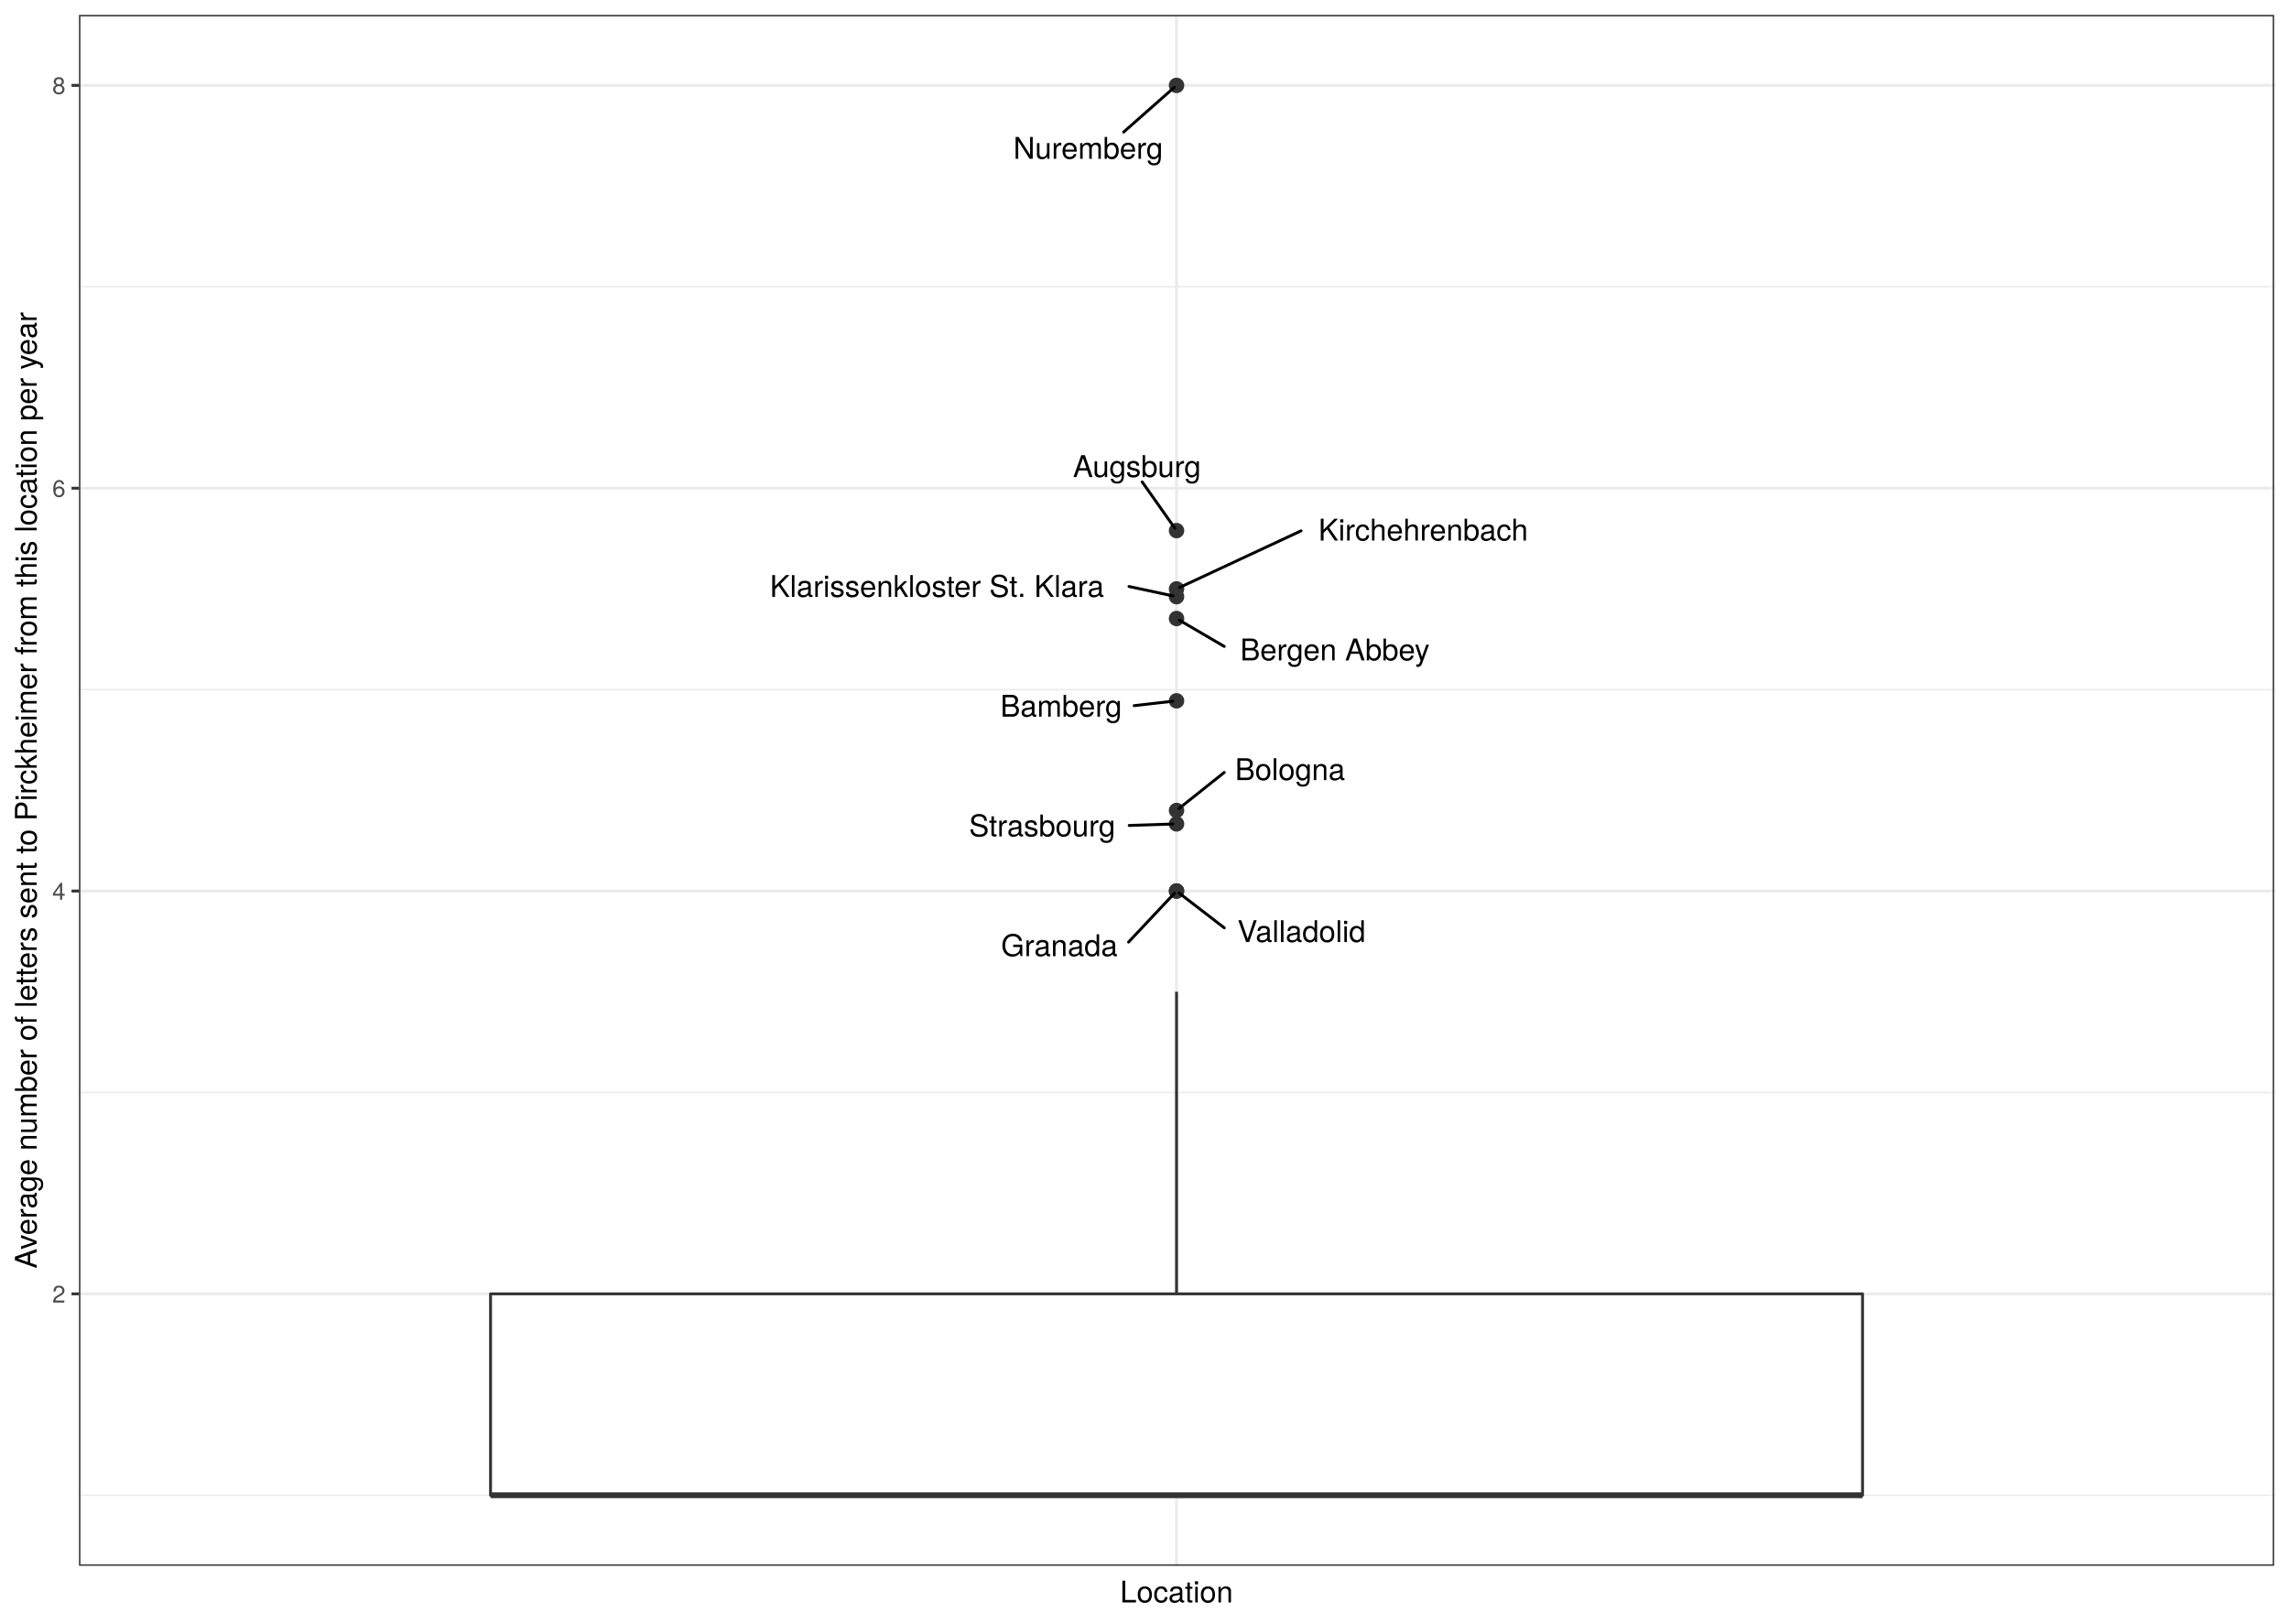
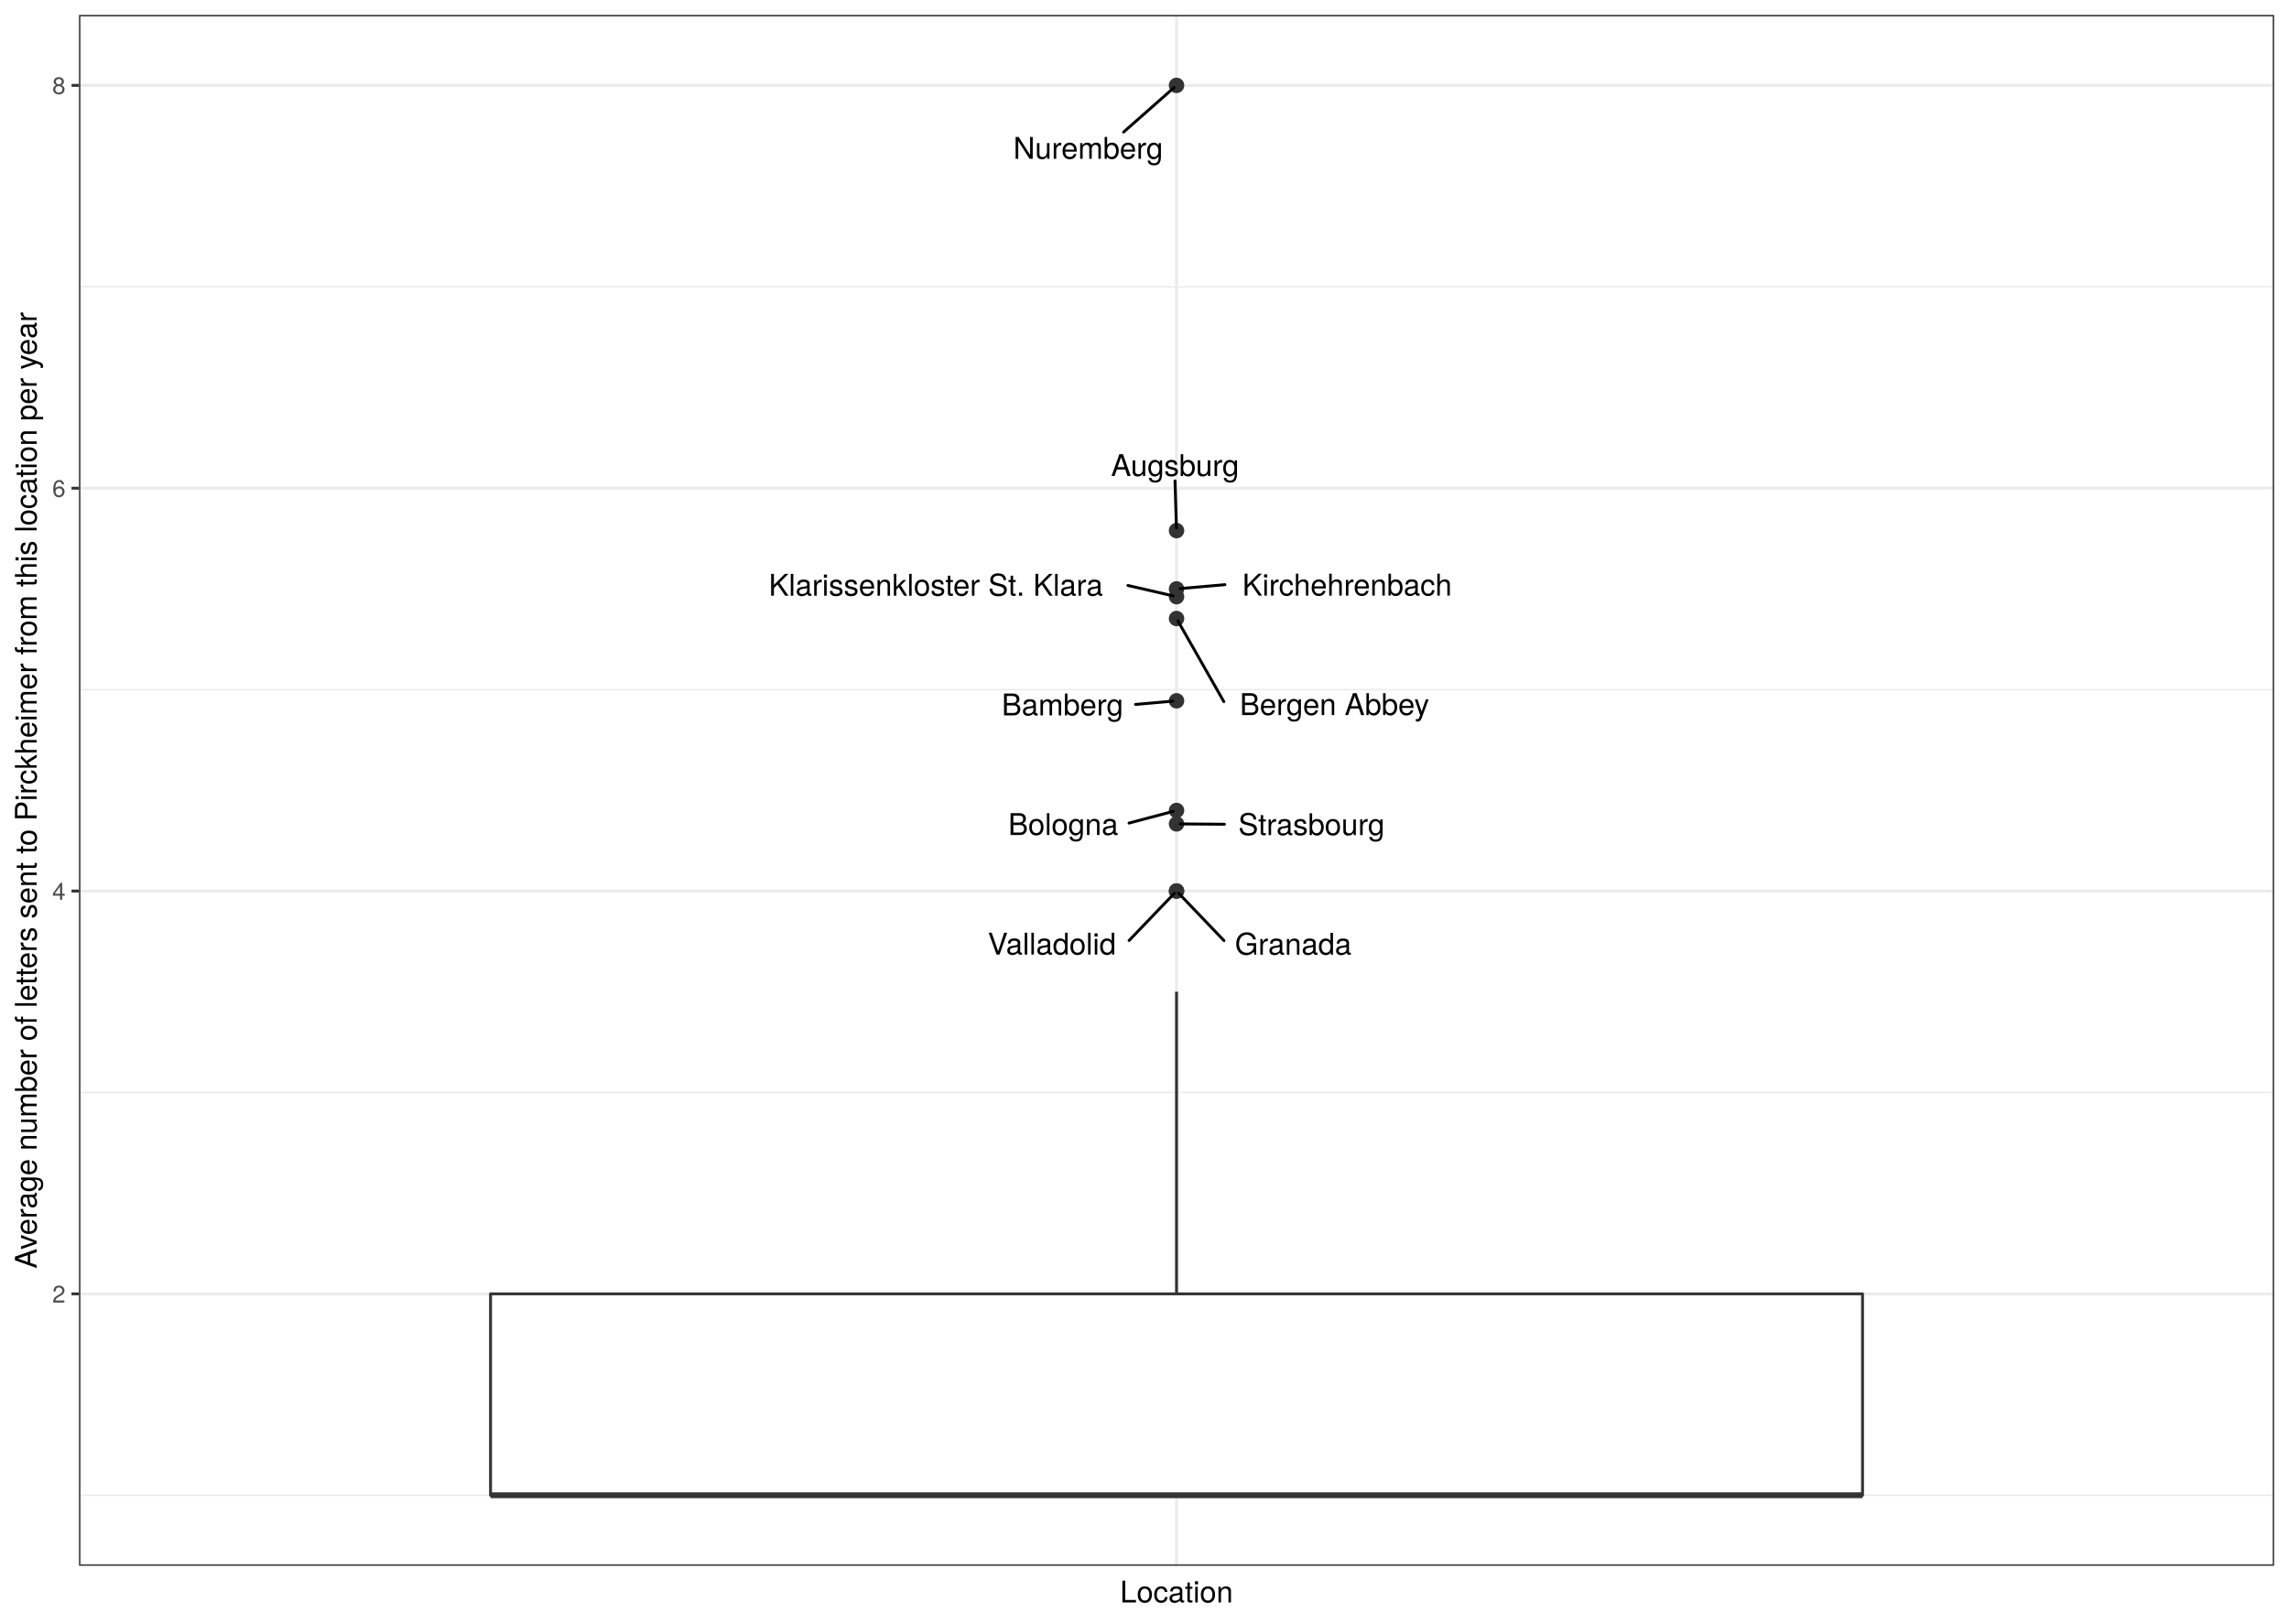
<svg xmlns="http://www.w3.org/2000/svg" class="svglite" width="842.40pt" height="597.60pt" viewBox="0 0 842.40 597.60">
  <defs>
    <style type="text/css">
    .svglite line, .svglite polyline, .svglite polygon, .svglite path, .svglite rect, .svglite circle {
      fill: none;
      stroke: #000000;
      stroke-linecap: round;
      stroke-linejoin: round;
      stroke-miterlimit: 10.00;
    }
    .svglite text {
      white-space: pre;
    }
  </style>
  </defs>
  <rect width="100%" height="100%" style="stroke: none; fill: #FFFFFF;" />
  <defs>
    <clipPath id="cpMC4wMHw4NDIuNDB8MC4wMHw1OTcuNjA=">
      <rect x="0.00" y="0.00" width="842.40" height="597.60" />
    </clipPath>
  </defs>
  <g clip-path="url(#cpMC4wMHw4NDIuNDB8MC4wMHw1OTcuNjA=)">
    <rect x="0.00" y="-0" width="842.40" height="597.60" style="stroke-width: 1.07; stroke: #FFFFFF; fill: #FFFFFF;" />
  </g>
  <defs>
    <clipPath id="cpMjkuMDZ8ODM2LjkyfDUuNDh8NTc2LjMz">
      <rect x="29.06" y="5.48" width="807.87" height="570.85" />
    </clipPath>
  </defs>
  <g clip-path="url(#cpMjkuMDZ8ODM2LjkyfDUuNDh8NTc2LjMz)">
    <rect x="29.06" y="5.48" width="807.87" height="570.85" style="stroke-width: 1.07; stroke: none; fill: #FFFFFF;" />
    <polyline points="29.06,550.38 836.92,550.38 " style="stroke-width: 0.53; stroke: #EBEBEB; stroke-linecap: butt;" />
    <polyline points="29.06,402.11 836.92,402.11 " style="stroke-width: 0.53; stroke: #EBEBEB; stroke-linecap: butt;" />
    <polyline points="29.06,253.84 836.92,253.84 " style="stroke-width: 0.53; stroke: #EBEBEB; stroke-linecap: butt;" />
    <polyline points="29.06,105.56 836.92,105.56 " style="stroke-width: 0.53; stroke: #EBEBEB; stroke-linecap: butt;" />
    <polyline points="29.06,476.25 836.92,476.25 " style="stroke-width: 1.07; stroke: #EBEBEB; stroke-linecap: butt;" />
    <polyline points="29.06,327.97 836.92,327.97 " style="stroke-width: 1.07; stroke: #EBEBEB; stroke-linecap: butt;" />
    <polyline points="29.06,179.70 836.92,179.70 " style="stroke-width: 1.07; stroke: #EBEBEB; stroke-linecap: butt;" />
    <polyline points="29.06,31.43 836.92,31.43 " style="stroke-width: 1.07; stroke: #EBEBEB; stroke-linecap: butt;" />
    <polyline points="432.99,576.33 432.99,5.48 " style="stroke-width: 1.07; stroke: #EBEBEB; stroke-linecap: butt;" />
    <circle cx="432.99" cy="31.43" r="2.49" style="stroke-width: 0.71; stroke: #333333; fill: #333333;" />
    <circle cx="432.99" cy="195.31" r="2.49" style="stroke-width: 0.71; stroke: #333333; fill: #333333;" />
    <circle cx="432.99" cy="257.96" r="2.49" style="stroke-width: 0.71; stroke: #333333; fill: #333333;" />
    <circle cx="432.99" cy="227.67" r="2.49" style="stroke-width: 0.71; stroke: #333333; fill: #333333;" />
    <circle cx="432.99" cy="219.62" r="2.49" style="stroke-width: 0.71; stroke: #333333; fill: #333333;" />
    <circle cx="432.99" cy="298.32" r="2.49" style="stroke-width: 0.71; stroke: #333333; fill: #333333;" />
    <circle cx="432.99" cy="303.26" r="2.49" style="stroke-width: 0.71; stroke: #333333; fill: #333333;" />
    <circle cx="432.99" cy="216.77" r="2.49" style="stroke-width: 0.71; stroke: #333333; fill: #333333;" />
    <circle cx="432.99" cy="327.97" r="2.49" style="stroke-width: 0.71; stroke: #333333; fill: #333333;" />
    <circle cx="432.99" cy="327.97" r="2.49" style="stroke-width: 0.71; stroke: #333333; fill: #333333;" />
    <line x1="432.99" y1="476.25" x2="432.99" y2="365.04" style="stroke-width: 1.07; stroke: #333333; stroke-linecap: butt;" />
    <line x1="432.99" y1="550.38" x2="432.99" y2="550.38" style="stroke-width: 1.07; stroke: #333333; stroke-linecap: butt;" />
    <polygon points="180.53,476.25 180.53,550.38 685.45,550.38 685.45,476.25 180.53,476.25 " style="stroke-width: 1.07; stroke: #333333; fill: #FFFFFF;" />
    <line x1="180.53" y1="550.38" x2="685.45" y2="550.38" style="stroke-width: 2.13; stroke: #333333; stroke-linecap: butt;" />
    <line x1="413.51" y1="48.61" x2="432.13" y2="32.18" style="stroke-width: 1.07;" />
-     <line x1="420.35" y1="177.39" x2="432.38" y2="194.44" style="stroke-width: 1.07;" />
-     <line x1="417.40" y1="259.74" x2="431.63" y2="258.11" style="stroke-width: 1.07;" />
-     <line x1="450.55" y1="237.94" x2="434.04" y2="228.29" style="stroke-width: 1.07;" />
-     <line x1="415.49" y1="215.88" x2="431.68" y2="219.34" style="stroke-width: 1.07;" />
-     <line x1="450.54" y1="284.33" x2="433.90" y2="297.59" style="stroke-width: 1.07;" />
-     <line x1="415.56" y1="303.84" x2="431.62" y2="303.31" style="stroke-width: 1.07;" />
-     <line x1="478.82" y1="195.39" x2="434.13" y2="216.23" style="stroke-width: 1.07;" />
-     <line x1="415.33" y1="346.76" x2="432.23" y2="328.78" style="stroke-width: 1.07;" />
-     <line x1="450.57" y1="341.53" x2="433.91" y2="328.69" style="stroke-width: 1.07;" />
+     <line x1="432.43" y1="177.03" x2="432.96" y2="194.34" style="stroke-width: 1.07;" />
+     <line x1="417.90" y1="259.29" x2="431.63" y2="258.08" style="stroke-width: 1.07;" />
+     <line x1="450.40" y1="258.26" x2="433.50" y2="228.57" style="stroke-width: 1.07;" />
+     <line x1="415.08" y1="215.50" x2="431.68" y2="219.32" style="stroke-width: 1.07;" />
+     <line x1="415.52" y1="302.96" x2="431.70" y2="298.66" style="stroke-width: 1.07;" />
+     <line x1="450.61" y1="303.39" x2="434.36" y2="303.27" style="stroke-width: 1.07;" />
+     <line x1="450.80" y1="215.21" x2="434.35" y2="216.65" style="stroke-width: 1.07;" />
+     <line x1="450.45" y1="346.22" x2="433.76" y2="328.78" style="stroke-width: 1.07;" />
+     <line x1="415.54" y1="346.17" x2="432.22" y2="328.78" style="stroke-width: 1.07;" />
    <text x="400.45" y="58.45" text-anchor="middle" style="font-size: 11.04px; font-family: &quot;TeX Gyre Heros&quot;;" textLength="62.19px" lengthAdjust="spacingAndGlyphs">Nuremberg</text>
-     <text x="418.41" y="175.59" text-anchor="middle" style="font-size: 11.04px; font-family: &quot;TeX Gyre Heros&quot;;" textLength="52.61px" lengthAdjust="spacingAndGlyphs">Augsburg</text>
-     <text x="390.50" y="263.79" text-anchor="middle" style="font-size: 11.04px; font-family: &quot;TeX Gyre Heros&quot;;" textLength="50.20px" lengthAdjust="spacingAndGlyphs">Bamberg</text>
-     <text x="491.27" y="243.08" text-anchor="middle" style="font-size: 11.04px; font-family: &quot;TeX Gyre Heros&quot;;" textLength="77.85px" lengthAdjust="spacingAndGlyphs">Bergen Abbey</text>
-     <text x="344.82" y="219.72" text-anchor="middle" style="font-size: 11.04px; font-family: &quot;TeX Gyre Heros&quot;;" textLength="137.74px" lengthAdjust="spacingAndGlyphs">Klarissenkloster St. Klara</text>
-     <text x="474.77" y="287.14" text-anchor="middle" style="font-size: 11.04px; font-family: &quot;TeX Gyre Heros&quot;;" textLength="44.88px" lengthAdjust="spacingAndGlyphs">Bologna</text>
-     <text x="383.54" y="307.86" text-anchor="middle" style="font-size: 11.04px; font-family: &quot;TeX Gyre Heros&quot;;" textLength="60.44px" lengthAdjust="spacingAndGlyphs">Strasbourg</text>
-     <text x="523.77" y="198.97" text-anchor="middle" style="font-size: 11.04px; font-family: &quot;TeX Gyre Heros&quot;;" textLength="86.31px" lengthAdjust="spacingAndGlyphs">Kirchehrenbach</text>
-     <text x="389.86" y="351.94" text-anchor="middle" style="font-size: 11.04px; font-family: &quot;TeX Gyre Heros&quot;;" textLength="47.35px" lengthAdjust="spacingAndGlyphs">Granada</text>
-     <text x="478.98" y="346.75" text-anchor="middle" style="font-size: 11.04px; font-family: &quot;TeX Gyre Heros&quot;;" textLength="53.22px" lengthAdjust="spacingAndGlyphs">Valladolid</text>
+     <text x="432.43" y="175.23" text-anchor="middle" style="font-size: 11.04px; font-family: &quot;TeX Gyre Heros&quot;;" textLength="52.61px" lengthAdjust="spacingAndGlyphs">Augsburg</text>
+     <text x="391.00" y="263.33" text-anchor="middle" style="font-size: 11.04px; font-family: &quot;TeX Gyre Heros&quot;;" textLength="50.20px" lengthAdjust="spacingAndGlyphs">Bamberg</text>
+     <text x="491.12" y="263.20" text-anchor="middle" style="font-size: 11.04px; font-family: &quot;TeX Gyre Heros&quot;;" textLength="77.85px" lengthAdjust="spacingAndGlyphs">Bergen Abbey</text>
+     <text x="344.41" y="219.28" text-anchor="middle" style="font-size: 11.04px; font-family: &quot;TeX Gyre Heros&quot;;" textLength="137.74px" lengthAdjust="spacingAndGlyphs">Klarissenkloster St. Klara</text>
+     <text x="391.28" y="307.35" text-anchor="middle" style="font-size: 11.04px; font-family: &quot;TeX Gyre Heros&quot;;" textLength="44.88px" lengthAdjust="spacingAndGlyphs">Bologna</text>
+     <text x="482.64" y="307.41" text-anchor="middle" style="font-size: 11.04px; font-family: &quot;TeX Gyre Heros&quot;;" textLength="60.44px" lengthAdjust="spacingAndGlyphs">Strasbourg</text>
+     <text x="495.76" y="219.22" text-anchor="middle" style="font-size: 11.04px; font-family: &quot;TeX Gyre Heros&quot;;" textLength="86.31px" lengthAdjust="spacingAndGlyphs">Kirchehrenbach</text>
+     <text x="475.93" y="351.41" text-anchor="middle" style="font-size: 11.04px; font-family: &quot;TeX Gyre Heros&quot;;" textLength="47.35px" lengthAdjust="spacingAndGlyphs">Granada</text>
+     <text x="387.13" y="351.37" text-anchor="middle" style="font-size: 11.04px; font-family: &quot;TeX Gyre Heros&quot;;" textLength="53.22px" lengthAdjust="spacingAndGlyphs">Valladolid</text>
    <rect x="29.06" y="5.48" width="807.87" height="570.85" style="stroke-width: 1.07; stroke: #333333;" />
  </g>
  <g clip-path="url(#cpMC4wMHw4NDIuNDB8MC4wMHw1OTcuNjA=)">
    <text x="24.12" y="479.45" text-anchor="end" style="font-size: 8.80px;fill: #4D4D4D; font-family: &quot;TeX Gyre Heros&quot;;" textLength="5.59px" lengthAdjust="spacingAndGlyphs">2</text>
    <text x="24.12" y="331.18" text-anchor="end" style="font-size: 8.80px;fill: #4D4D4D; font-family: &quot;TeX Gyre Heros&quot;;" textLength="5.59px" lengthAdjust="spacingAndGlyphs">4</text>
    <text x="24.12" y="182.91" text-anchor="end" style="font-size: 8.80px;fill: #4D4D4D; font-family: &quot;TeX Gyre Heros&quot;;" textLength="5.59px" lengthAdjust="spacingAndGlyphs">6</text>
    <text x="24.12" y="34.63" text-anchor="end" style="font-size: 8.80px;fill: #4D4D4D; font-family: &quot;TeX Gyre Heros&quot;;" textLength="5.59px" lengthAdjust="spacingAndGlyphs">8</text>
    <polyline points="26.32,476.25 29.06,476.25 " style="stroke-width: 1.07; stroke: #333333; stroke-linecap: butt;" />
    <polyline points="26.32,327.97 29.06,327.97 " style="stroke-width: 1.07; stroke: #333333; stroke-linecap: butt;" />
    <polyline points="26.32,179.70 29.06,179.70 " style="stroke-width: 1.07; stroke: #333333; stroke-linecap: butt;" />
    <polyline points="26.32,31.43 29.06,31.43 " style="stroke-width: 1.07; stroke: #333333; stroke-linecap: butt;" />
    <text x="432.99" y="589.83" text-anchor="middle" style="font-size: 11.00px; font-family: &quot;TeX Gyre Heros&quot;;" textLength="46.53px" lengthAdjust="spacingAndGlyphs">Location</text>
    <text transform="translate(13.50,290.91) rotate(-90)" text-anchor="middle" style="font-size: 11.00px; font-family: &quot;TeX Gyre Heros&quot;;" textLength="404.57px" lengthAdjust="spacingAndGlyphs">Average number of letters sent to Pirckheimer from this location per year</text>
  </g>
</svg>
